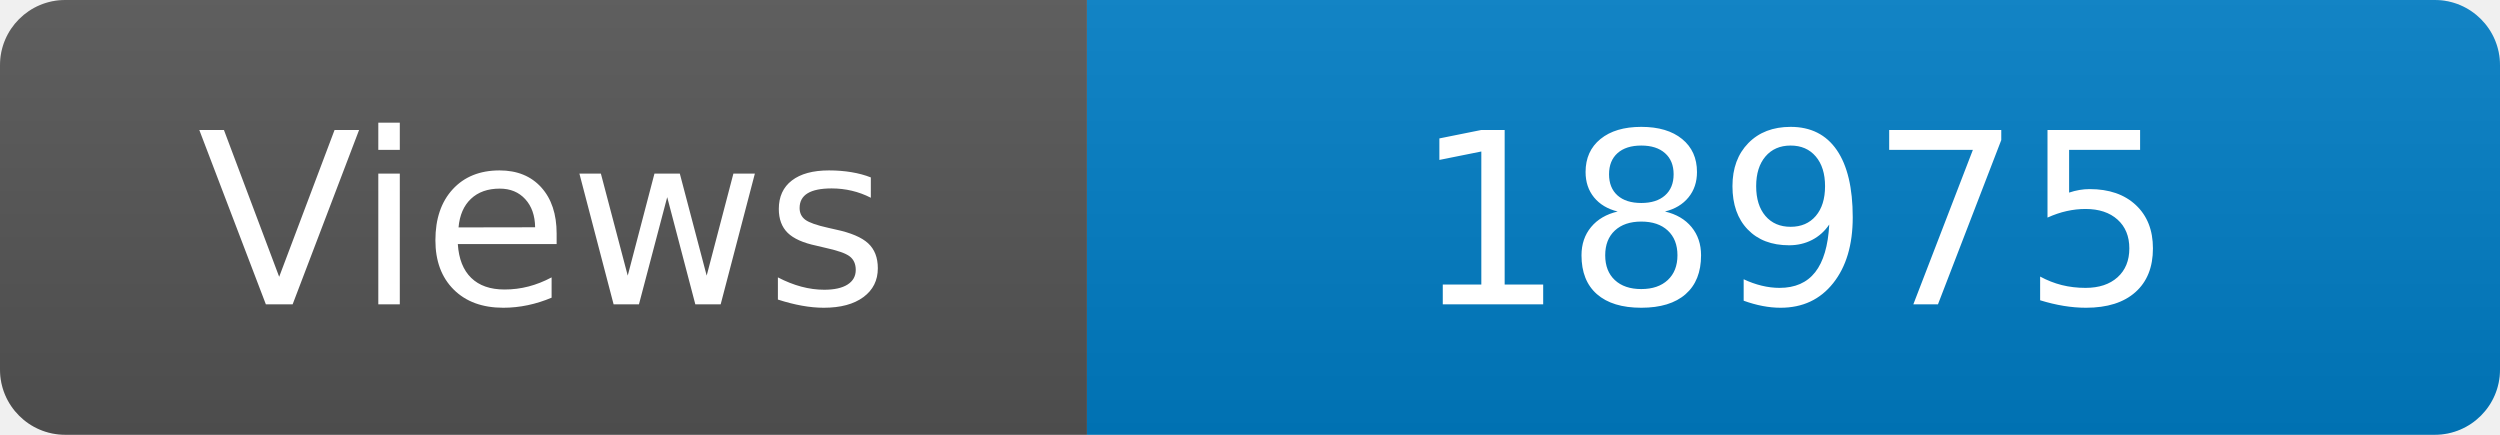
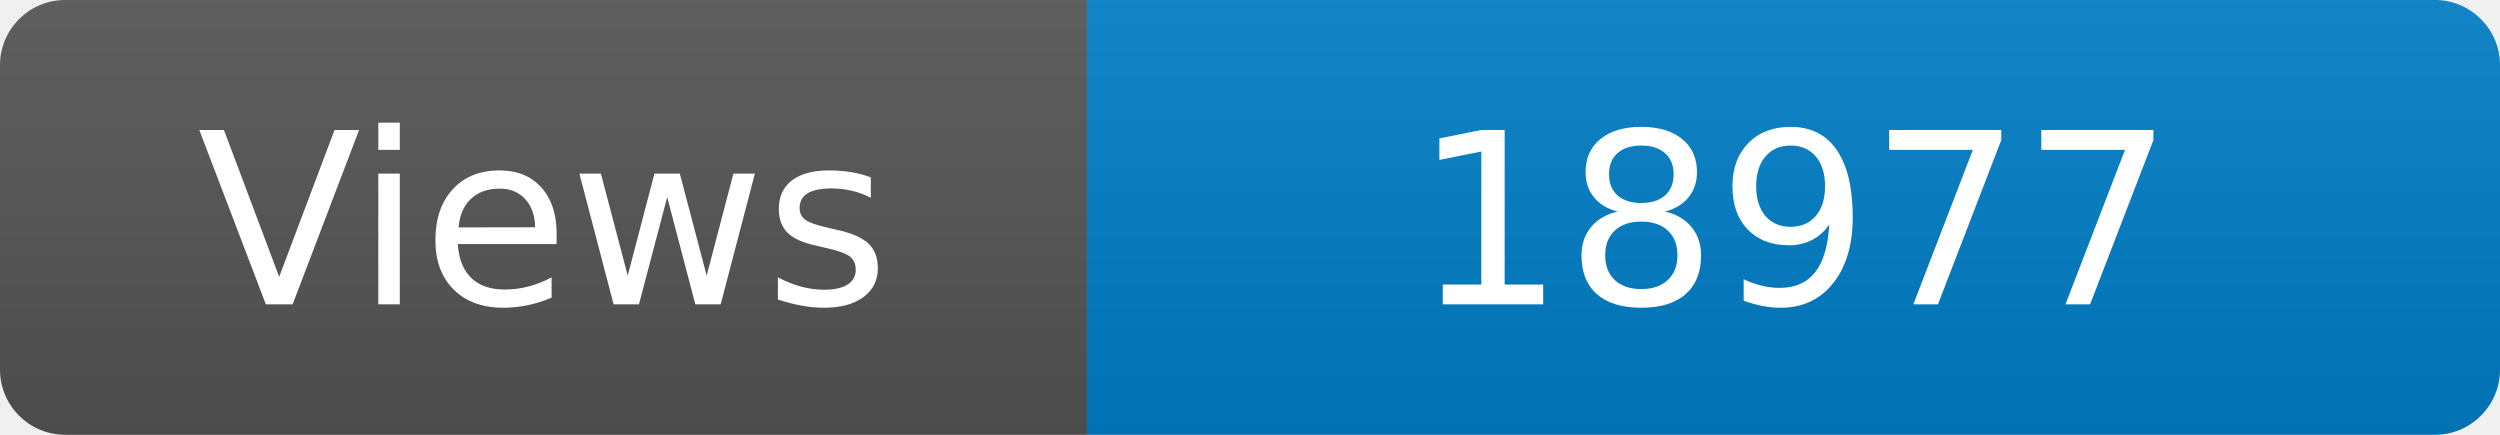
<svg xmlns="http://www.w3.org/2000/svg" width="115" height="20" role="img" aria-label="Maintained?: yes">
  <linearGradient id="s" x2="0" y2="100%">
    <stop offset="0" stop-color="#bbb" stop-opacity=".1" />
    <stop offset="1" stop-opacity=".1" />
  </linearGradient>
  <clipPath id="r">
    <rect width="115" height="20" rx="3" fill="#fff" />
  </clipPath>
  <g clip-path="url(#r)">
    <rect width="50" height="20" fill="#555" />
    <rect x="50" width="160" height="20" fill="#007ec6" />
    <rect width="115" height="20" fill="url(#s)" />
  </g>
  <g fill="#fff" text-anchor="middle" font-family="Verdana,Geneva,DejaVu Sans,sans-serif" font-size="110">
    <text x="250" y="140" transform="scale(.1)" fill="#fff">Views</text>
-     <text x="825" y="140" transform="scale(.1)" fill="#fff">18975</text>
+     <text x="825" y="140" transform="scale(.1)" fill="#fff">18977</text>
  </g>
</svg>
